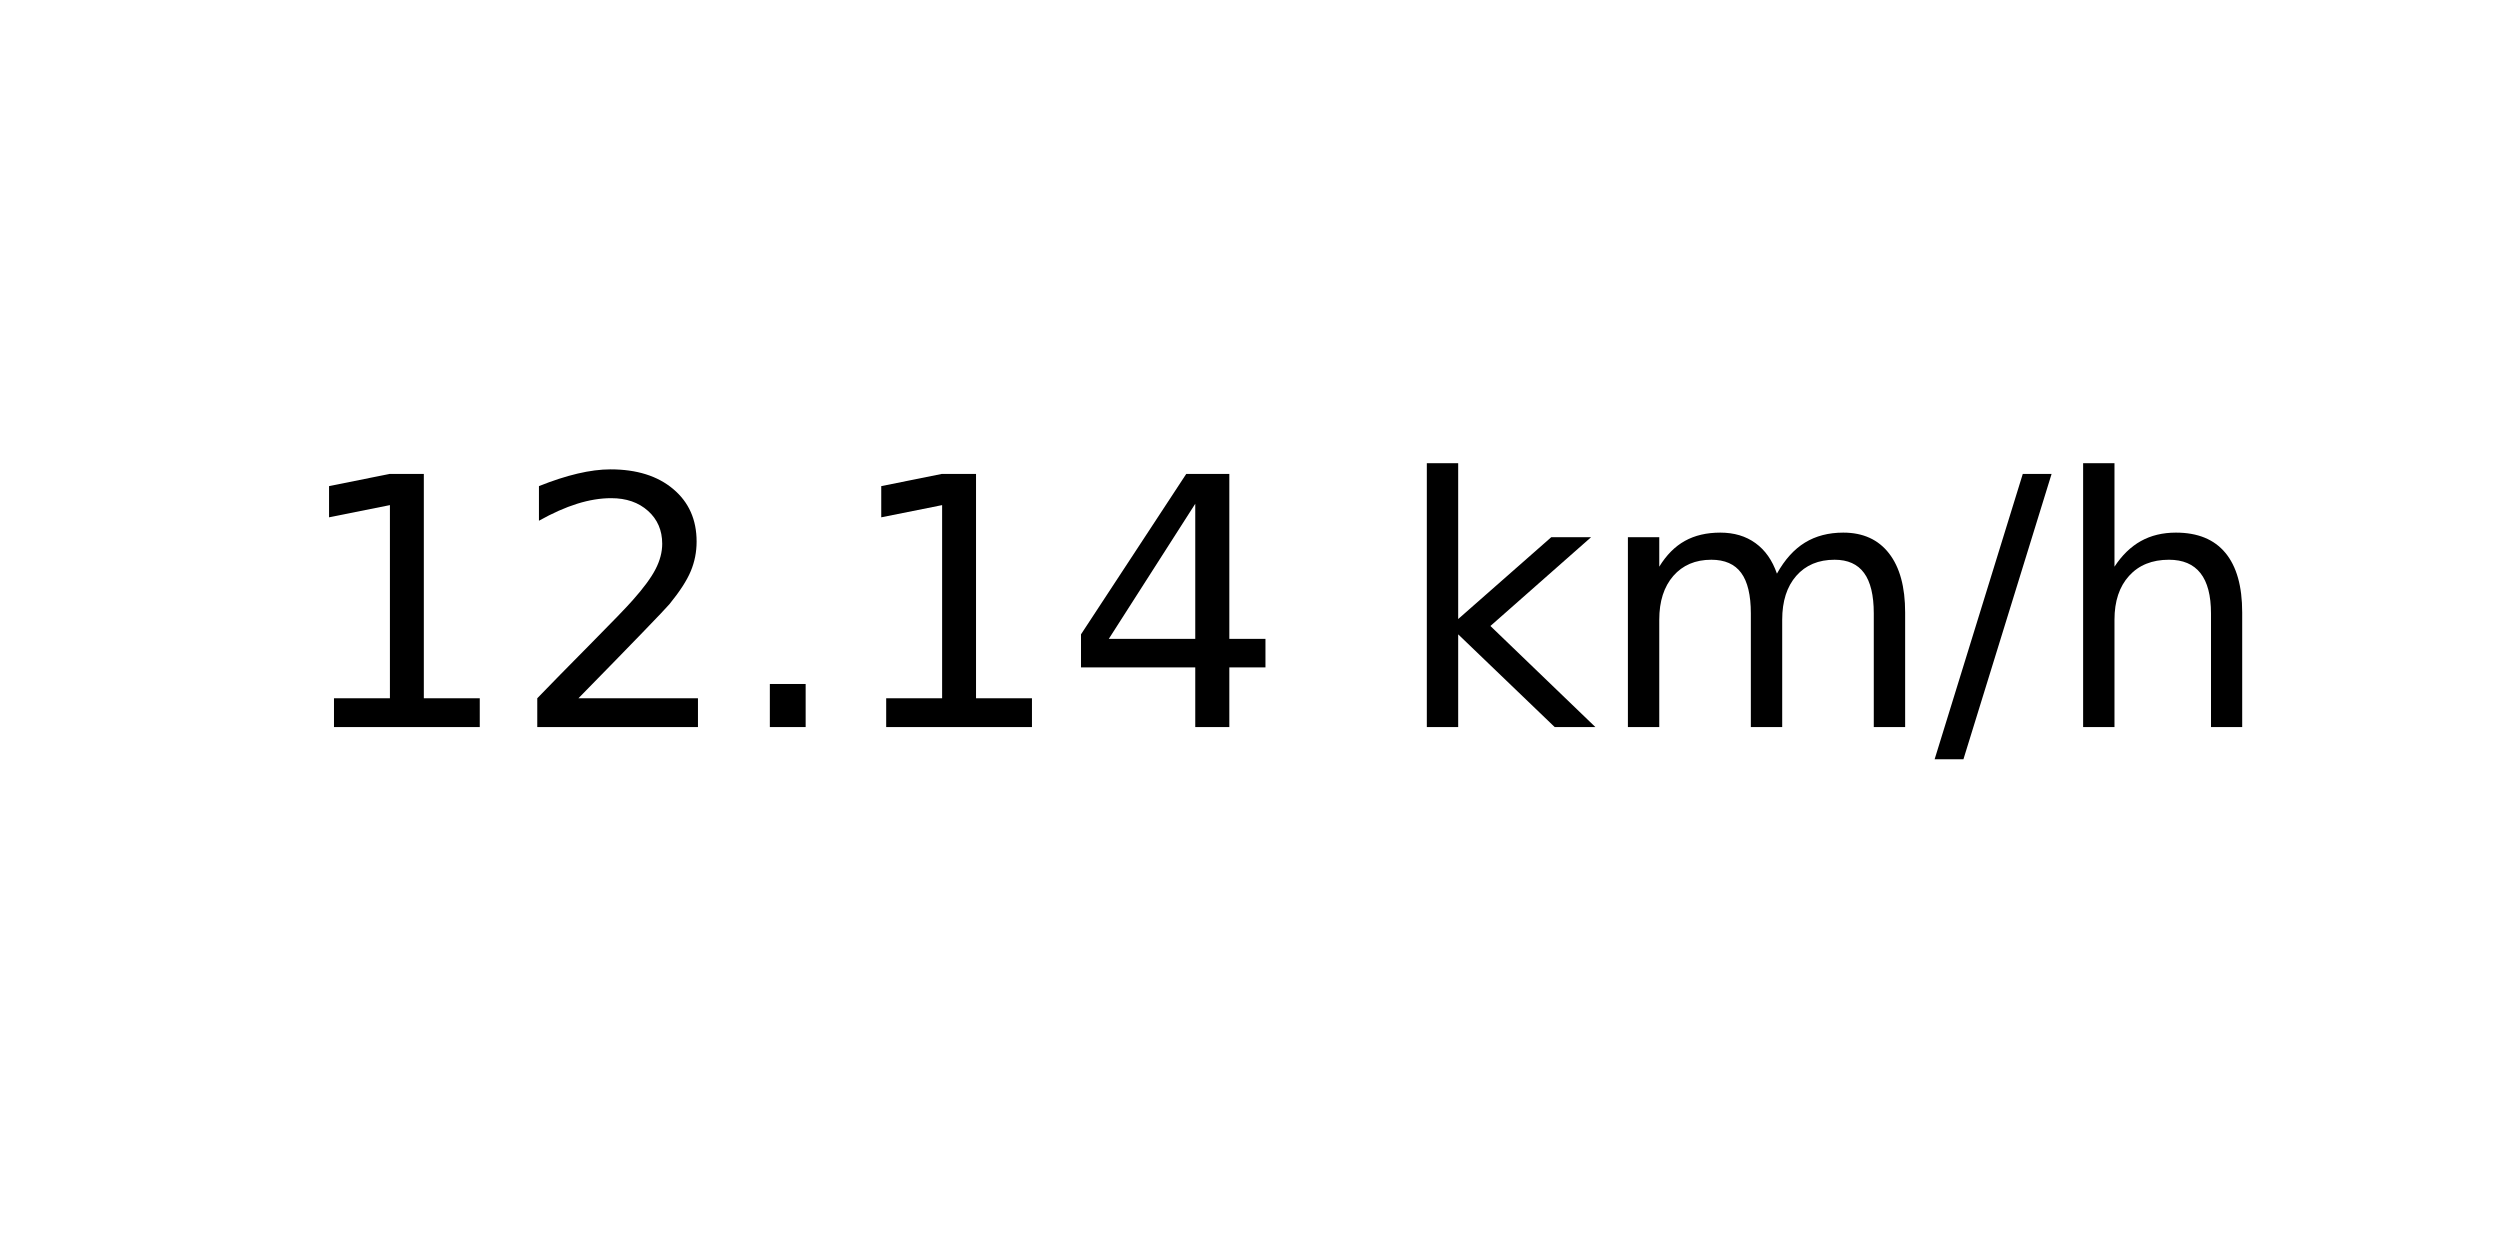
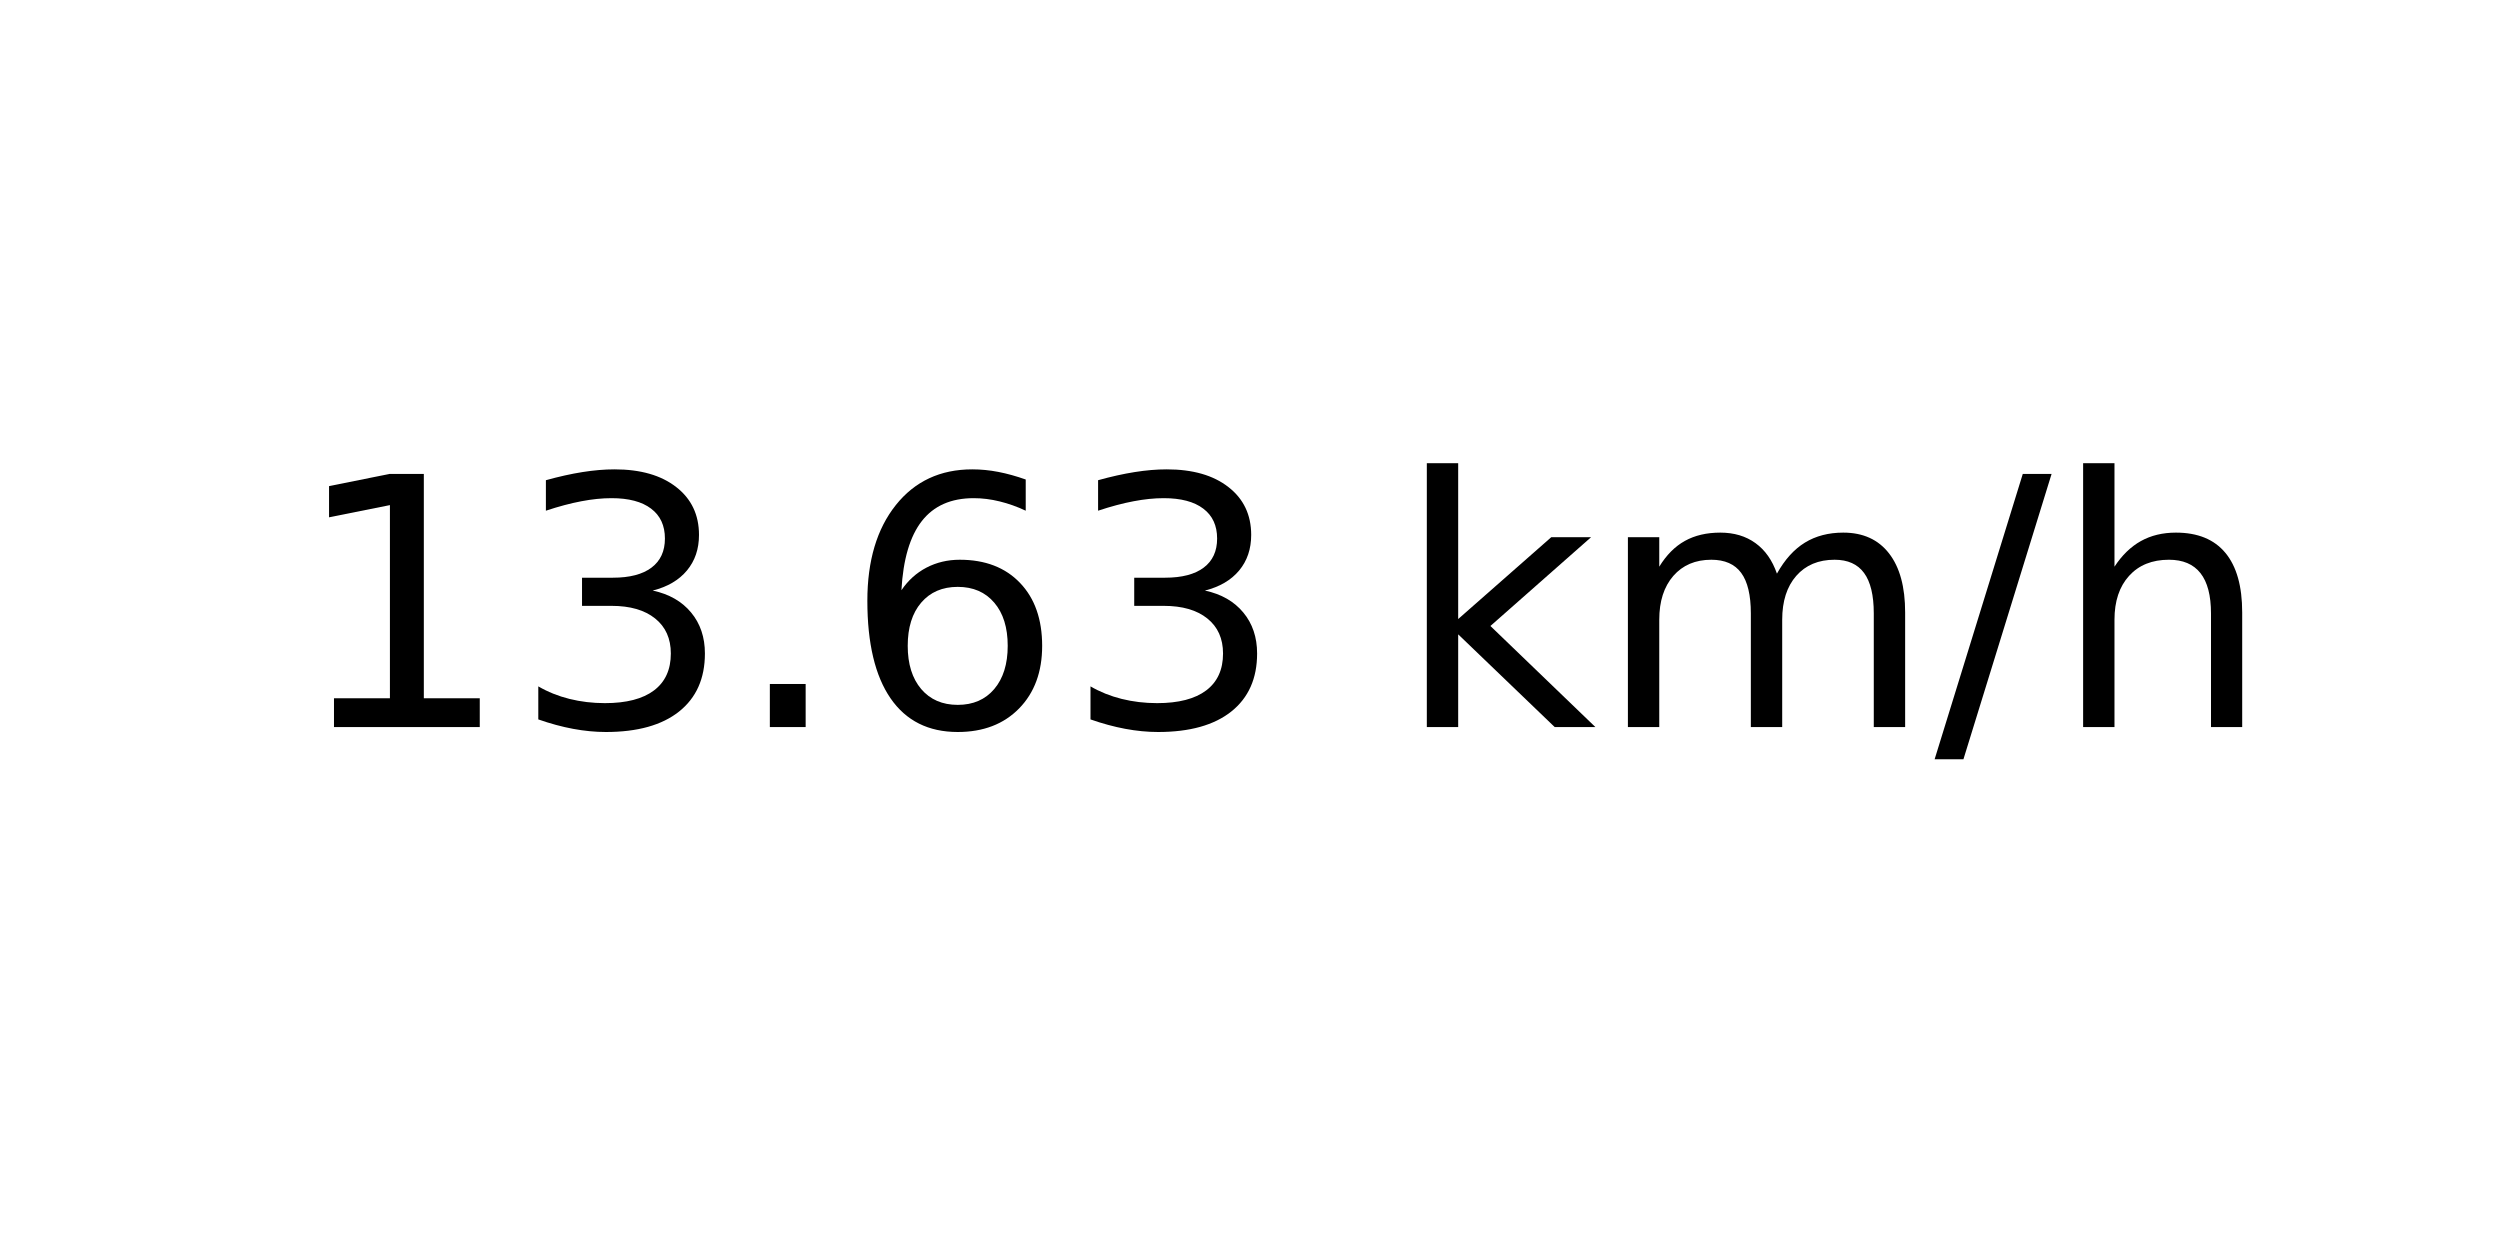
<svg xmlns="http://www.w3.org/2000/svg" xmlns:xlink="http://www.w3.org/1999/xlink" width="72pt" height="36pt" viewBox="0 0 72 36" version="1.1">
  <defs>
    <style type="text/css">*{stroke-linejoin: round; stroke-linecap: butt}</style>
  </defs>
  <g id="figure_1">
    <g id="axes_1">
      <g id="text_1">
        <g transform="translate(8.378125 20.93937) scale(0.1 -0.1)">
          <defs>
            <path id="DejaVuSans-31" d="M 794 531  L 1825 531  L 1825 4091  L 703 3866  L 703 4441  L 1819 4666  L 2450 4666  L 2450 531  L 3481 531  L 3481 0  L 794 0  L 794 531  z " transform="scale(0.015625)" />
-             <path id="DejaVuSans-32" d="M 1228 531  L 3431 531  L 3431 0  L 469 0  L 469 531  Q 828 903 1448 1529  Q 2069 2156 2228 2338  Q 2531 2678 2651 2914  Q 2772 3150 2772 3378  Q 2772 3750 2511 3984  Q 2250 4219 1831 4219  Q 1534 4219 1204 4116  Q 875 4013 500 3803  L 500 4441  Q 881 4594 1212 4672  Q 1544 4750 1819 4750  Q 2544 4750 2975 4387  Q 3406 4025 3406 3419  Q 3406 3131 3298 2873  Q 3191 2616 2906 2266  Q 2828 2175 2409 1742  Q 1991 1309 1228 531  z " transform="scale(0.015625)" />
+             <path id="DejaVuSans-33" d="M 2597 2516  Q 3050 2419 3304 2112  Q 3559 1806 3559 1356  Q 3559 666 3084 287  Q 2609 -91 1734 -91  Q 1441 -91 1130 -33  Q 819 25 488 141  L 488 750  Q 750 597 1062 519  Q 1375 441 1716 441  Q 2309 441 2620 675  Q 2931 909 2931 1356  Q 2931 1769 2642 2001  Q 2353 2234 1838 2234  L 1294 2234  L 1294 2753  L 1863 2753  Q 2328 2753 2575 2939  Q 2822 3125 2822 3475  Q 2822 3834 2567 4026  Q 2313 4219 1838 4219  Q 1578 4219 1281 4162  Q 984 4106 628 3988  L 628 4550  Q 988 4650 1302 4700  Q 1616 4750 1894 4750  Q 2613 4750 3031 4423  Q 3450 4097 3450 3541  Q 3450 3153 3228 2886  Q 3006 2619 2597 2516  z " transform="scale(0.015625)" />
            <path id="DejaVuSans-2e" d="M 684 794  L 1344 794  L 1344 0  L 684 0  L 684 794  z " transform="scale(0.015625)" />
-             <path id="DejaVuSans-34" d="M 2419 4116  L 825 1625  L 2419 1625  L 2419 4116  z M 2253 4666  L 3047 4666  L 3047 1625  L 3713 1625  L 3713 1100  L 3047 1100  L 3047 0  L 2419 0  L 2419 1100  L 313 1100  L 313 1709  L 2253 4666  z " transform="scale(0.015625)" />
+             <path id="DejaVuSans-36" d="M 2113 2584  Q 1688 2584 1439 2293  Q 1191 2003 1191 1497  Q 1191 994 1439 701  Q 1688 409 2113 409  Q 2538 409 2786 701  Q 3034 994 3034 1497  Q 3034 2003 2786 2293  Q 2538 2584 2113 2584  z M 3366 4563  L 3366 3988  Q 3128 4100 2886 4159  Q 2644 4219 2406 4219  Q 1781 4219 1451 3797  Q 1122 3375 1075 2522  Q 1259 2794 1537 2939  Q 1816 3084 2150 3084  Q 2853 3084 3261 2657  Q 3669 2231 3669 1497  Q 3669 778 3244 343  Q 2819 -91 2113 -91  Q 1303 -91 875 529  Q 447 1150 447 2328  Q 447 3434 972 4092  Q 1497 4750 2381 4750  Q 2619 4750 2861 4703  Q 3103 4656 3366 4563  z " transform="scale(0.015625)" />
            <path id="DejaVuSans-20" transform="scale(0.015625)" />
            <path id="DejaVuSans-6b" d="M 581 4863  L 1159 4863  L 1159 1991  L 2875 3500  L 3609 3500  L 1753 1863  L 3688 0  L 2938 0  L 1159 1709  L 1159 0  L 581 0  L 581 4863  z " transform="scale(0.015625)" />
            <path id="DejaVuSans-6d" d="M 3328 2828  Q 3544 3216 3844 3400  Q 4144 3584 4550 3584  Q 5097 3584 5394 3201  Q 5691 2819 5691 2113  L 5691 0  L 5113 0  L 5113 2094  Q 5113 2597 4934 2840  Q 4756 3084 4391 3084  Q 3944 3084 3684 2787  Q 3425 2491 3425 1978  L 3425 0  L 2847 0  L 2847 2094  Q 2847 2600 2669 2842  Q 2491 3084 2119 3084  Q 1678 3084 1418 2786  Q 1159 2488 1159 1978  L 1159 0  L 581 0  L 581 3500  L 1159 3500  L 1159 2956  Q 1356 3278 1631 3431  Q 1906 3584 2284 3584  Q 2666 3584 2933 3390  Q 3200 3197 3328 2828  z " transform="scale(0.015625)" />
            <path id="DejaVuSans-2f" d="M 1625 4666  L 2156 4666  L 531 -594  L 0 -594  L 1625 4666  z " transform="scale(0.015625)" />
            <path id="DejaVuSans-68" d="M 3513 2113  L 3513 0  L 2938 0  L 2938 2094  Q 2938 2591 2744 2837  Q 2550 3084 2163 3084  Q 1697 3084 1428 2787  Q 1159 2491 1159 1978  L 1159 0  L 581 0  L 581 4863  L 1159 4863  L 1159 2956  Q 1366 3272 1645 3428  Q 1925 3584 2291 3584  Q 2894 3584 3203 3211  Q 3513 2838 3513 2113  z " transform="scale(0.015625)" />
          </defs>
          <use xlink:href="#DejaVuSans-31" />
-           <use xlink:href="#DejaVuSans-32" x="63.623" />
+           <use xlink:href="#DejaVuSans-33" x="63.623" />
          <use xlink:href="#DejaVuSans-2e" x="127.246" />
-           <use xlink:href="#DejaVuSans-31" x="159.033" />
-           <use xlink:href="#DejaVuSans-34" x="222.656" />
+           <use xlink:href="#DejaVuSans-36" x="159.033" />
+           <use xlink:href="#DejaVuSans-33" x="222.656" />
          <use xlink:href="#DejaVuSans-20" x="286.279" />
          <use xlink:href="#DejaVuSans-6b" x="318.066" />
          <use xlink:href="#DejaVuSans-6d" x="375.977" />
          <use xlink:href="#DejaVuSans-2f" x="473.389" />
          <use xlink:href="#DejaVuSans-68" x="507.08" />
        </g>
      </g>
    </g>
  </g>
</svg>
